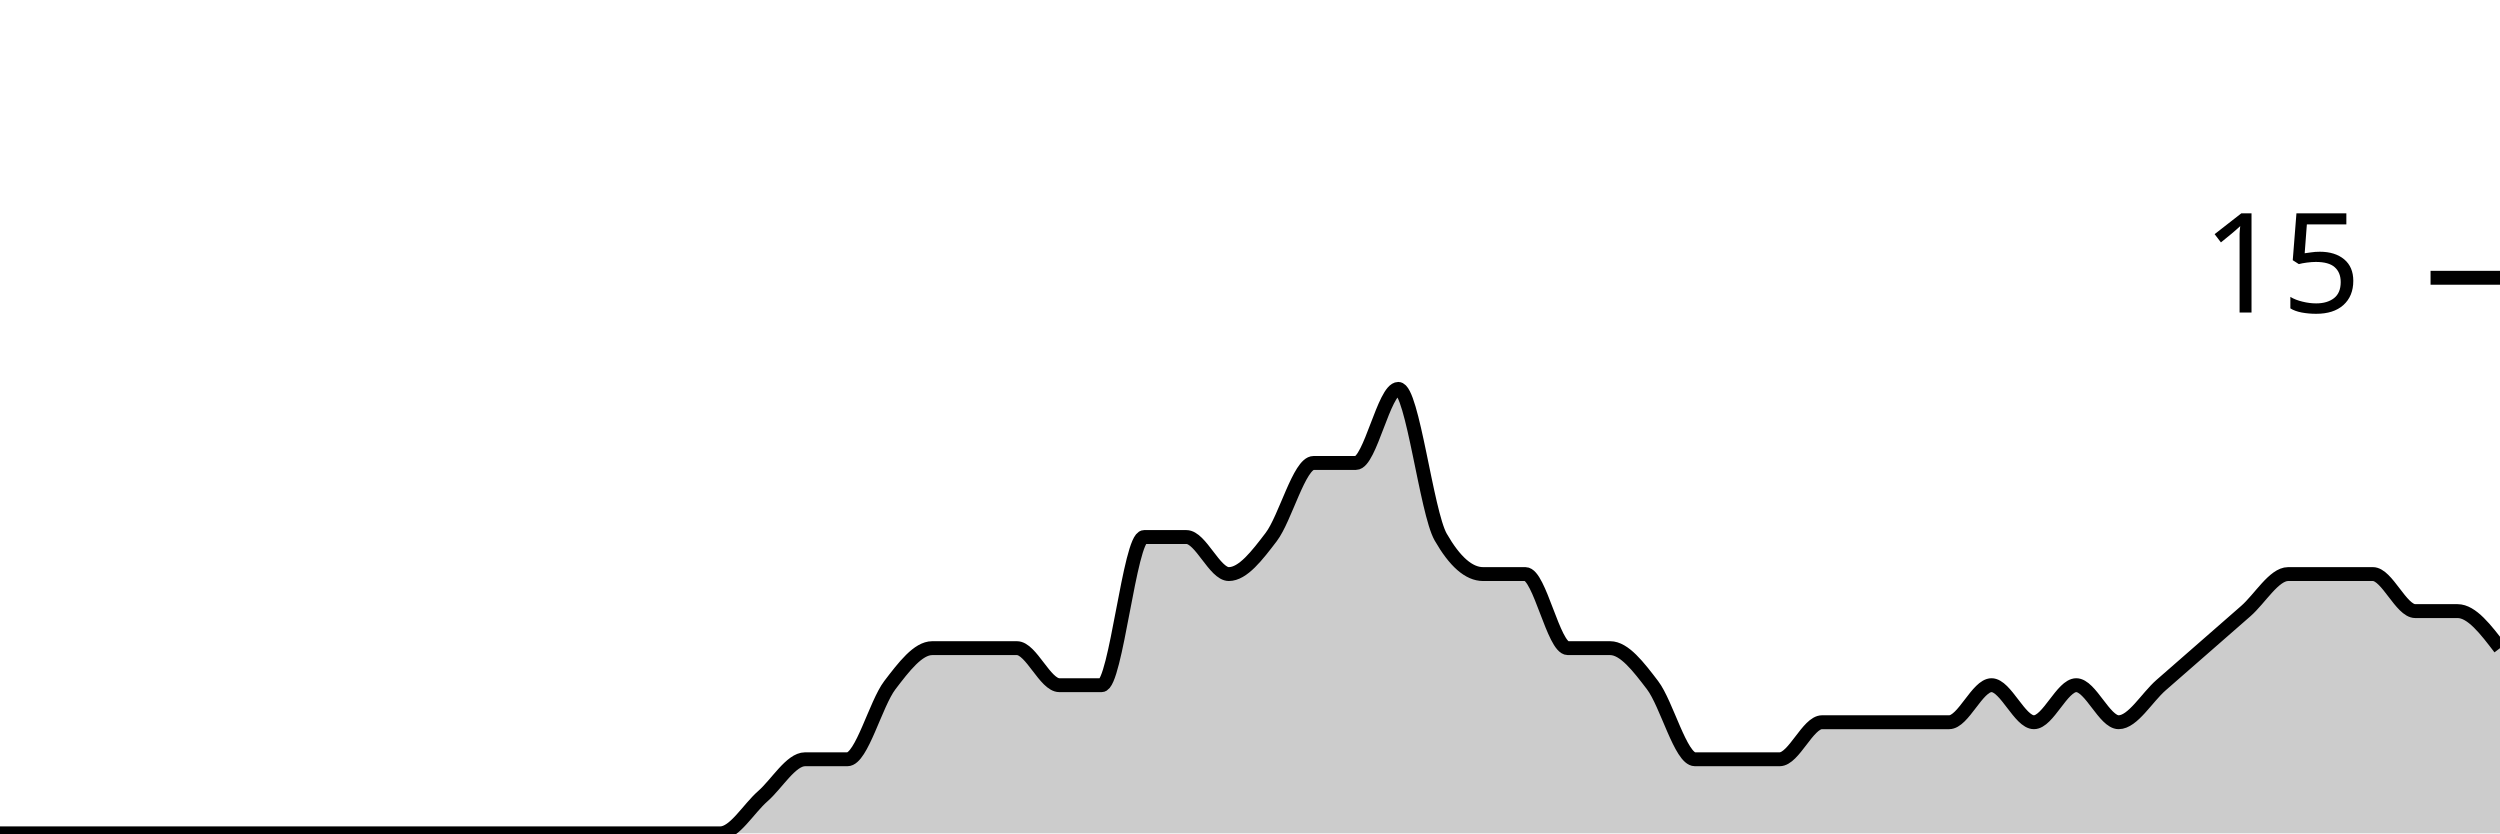
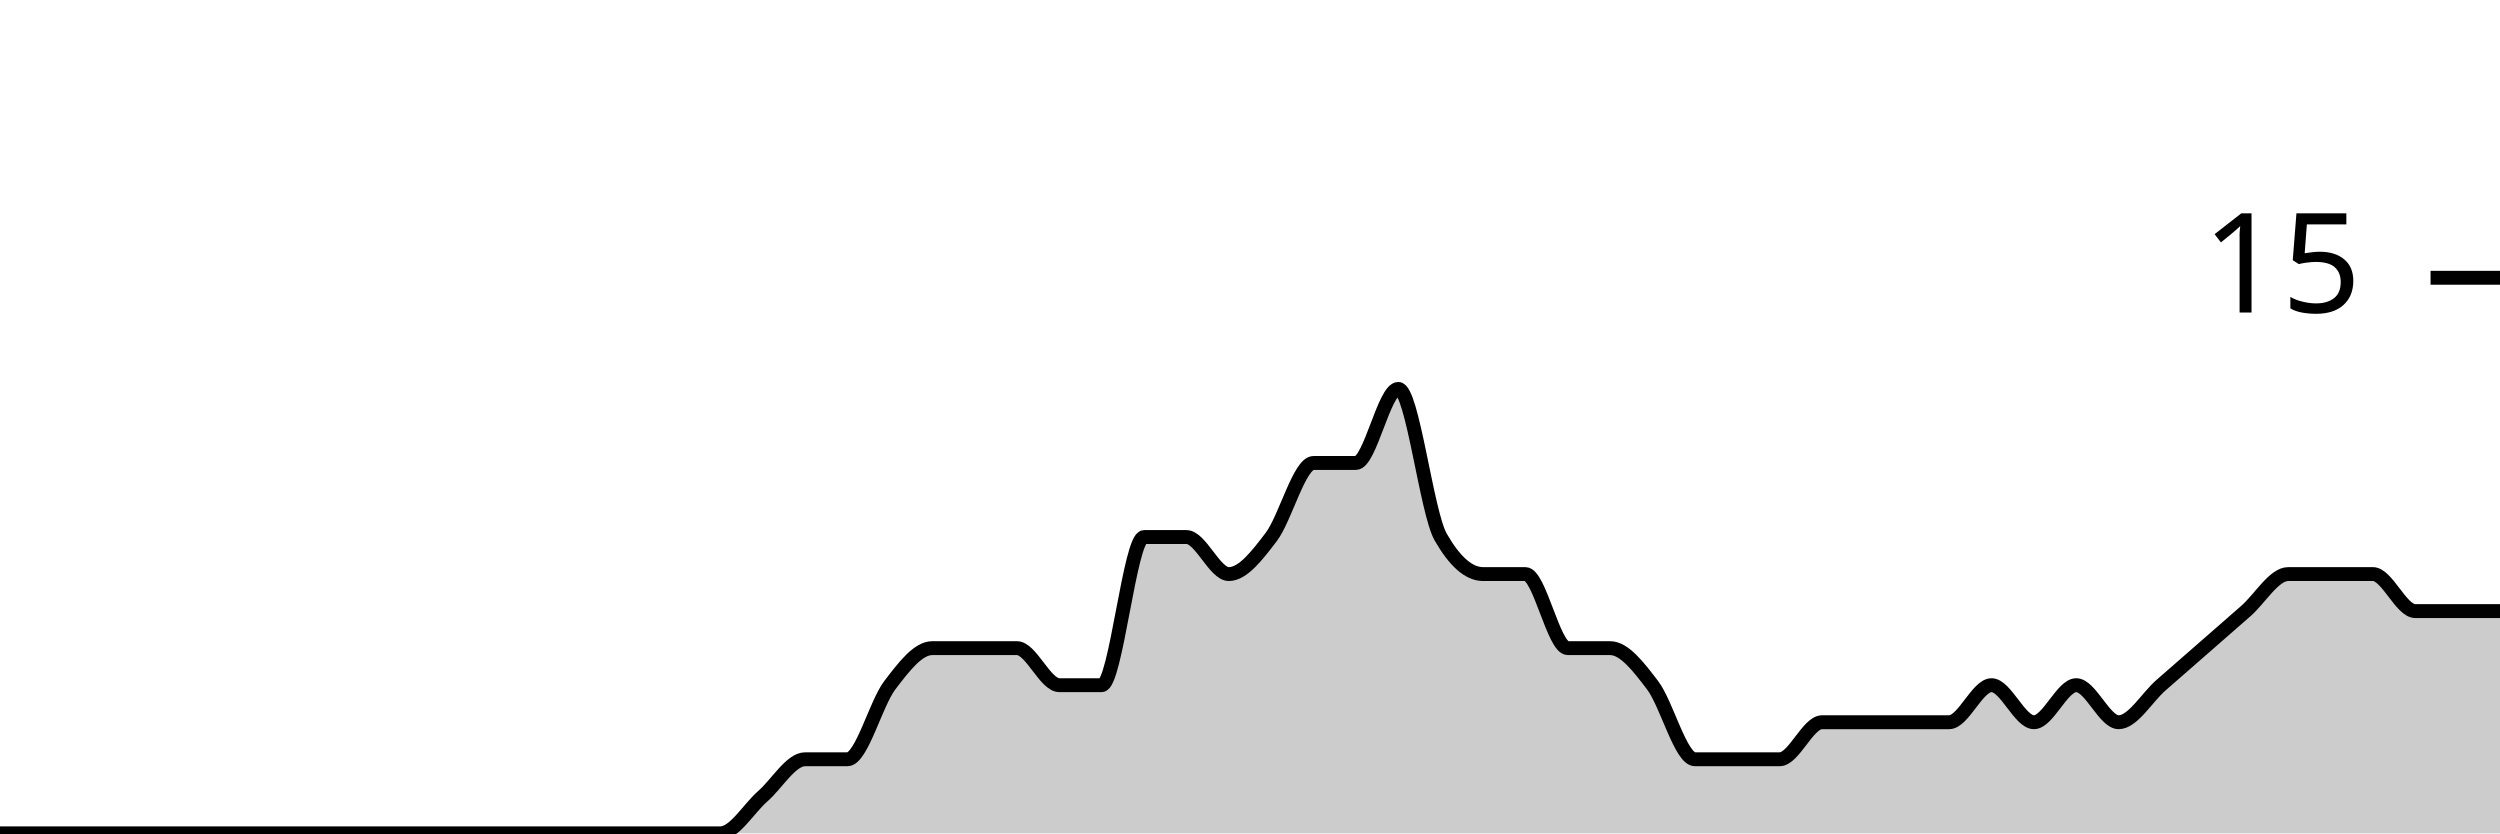
<svg xmlns="http://www.w3.org/2000/svg" viewBox="0 0 180 60">
  <g transform="translate(0,20)">
-     <path class="area" fill="rgba(0, 0, 0, 0.2)" d="M0,40C1.017,40,2.034,40,3.051,40C4.068,40,5.085,40,6.102,40C7.119,40,8.136,40,9.153,40C10.169,40,11.186,40,12.203,40C13.22,40,14.237,40,15.254,40C16.271,40,17.288,40,18.305,40C19.322,40,20.339,40,21.356,40C22.373,40,23.39,40,24.407,40C25.424,40,26.441,40,27.458,40C28.475,40,29.492,40,30.508,40C31.525,40,32.542,40,33.559,40C34.576,40,35.593,40,36.61,40C37.627,40,38.644,40,39.661,40C40.678,40,41.695,40,42.712,40C43.729,40,44.746,40,45.763,40C46.78,40,47.797,40,48.814,40C49.831,40,50.847,40,51.864,40C52.881,40,53.898,38.222,54.915,37.333C55.932,36.444,56.949,34.667,57.966,34.667C58.983,34.667,60,34.667,61.017,34.667C62.034,34.667,63.051,30.667,64.068,29.333C65.085,28,66.102,26.667,67.119,26.667C68.136,26.667,69.153,26.667,70.169,26.667C71.186,26.667,72.203,26.667,73.22,26.667C74.237,26.667,75.254,29.333,76.271,29.333C77.288,29.333,78.305,29.333,79.322,29.333C80.339,29.333,81.356,18.667,82.373,18.667C83.39,18.667,84.407,18.667,85.424,18.667C86.441,18.667,87.458,21.333,88.475,21.333C89.492,21.333,90.508,20,91.525,18.667C92.542,17.333,93.559,13.333,94.576,13.333C95.593,13.333,96.61,13.333,97.627,13.333C98.644,13.333,99.661,8,100.678,8C101.695,8,102.712,16.889,103.729,18.667C104.746,20.444,105.763,21.333,106.78,21.333C107.797,21.333,108.814,21.333,109.831,21.333C110.847,21.333,111.864,26.667,112.881,26.667C113.898,26.667,114.915,26.667,115.932,26.667C116.949,26.667,117.966,28,118.983,29.333C120,30.667,121.017,34.667,122.034,34.667C123.051,34.667,124.068,34.667,125.085,34.667C126.102,34.667,127.119,34.667,128.136,34.667C129.153,34.667,130.169,32,131.186,32C132.203,32,133.22,32,134.237,32C135.254,32,136.271,32,137.288,32C138.305,32,139.322,32,140.339,32C141.356,32,142.373,29.333,143.39,29.333C144.407,29.333,145.424,32,146.441,32C147.458,32,148.475,29.333,149.492,29.333C150.508,29.333,151.525,32,152.542,32C153.559,32,154.576,30.222,155.593,29.333C156.61,28.444,157.627,27.556,158.644,26.667C159.661,25.778,160.678,24.889,161.695,24C162.712,23.111,163.729,21.333,164.746,21.333C165.763,21.333,166.78,21.333,167.797,21.333C168.814,21.333,169.831,21.333,170.847,21.333C171.864,21.333,172.881,24,173.898,24C174.915,24,175.932,24,176.949,24C177.966,24,178.983,25.333,180,26.667L180,40C178.983,40,177.966,40,176.949,40C175.932,40,174.915,40,173.898,40C172.881,40,171.864,40,170.847,40C169.831,40,168.814,40,167.797,40C166.78,40,165.763,40,164.746,40C163.729,40,162.712,40,161.695,40C160.678,40,159.661,40,158.644,40C157.627,40,156.61,40,155.593,40C154.576,40,153.559,40,152.542,40C151.525,40,150.508,40,149.492,40C148.475,40,147.458,40,146.441,40C145.424,40,144.407,40,143.39,40C142.373,40,141.356,40,140.339,40C139.322,40,138.305,40,137.288,40C136.271,40,135.254,40,134.237,40C133.22,40,132.203,40,131.186,40C130.169,40,129.153,40,128.136,40C127.119,40,126.102,40,125.085,40C124.068,40,123.051,40,122.034,40C121.017,40,120,40,118.983,40C117.966,40,116.949,40,115.932,40C114.915,40,113.898,40,112.881,40C111.864,40,110.847,40,109.831,40C108.814,40,107.797,40,106.78,40C105.763,40,104.746,40,103.729,40C102.712,40,101.695,40,100.678,40C99.661,40,98.644,40,97.627,40C96.61,40,95.593,40,94.576,40C93.559,40,92.542,40,91.525,40C90.508,40,89.492,40,88.475,40C87.458,40,86.441,40,85.424,40C84.407,40,83.39,40,82.373,40C81.356,40,80.339,40,79.322,40C78.305,40,77.288,40,76.271,40C75.254,40,74.237,40,73.22,40C72.203,40,71.186,40,70.169,40C69.153,40,68.136,40,67.119,40C66.102,40,65.085,40,64.068,40C63.051,40,62.034,40,61.017,40C60,40,58.983,40,57.966,40C56.949,40,55.932,40,54.915,40C53.898,40,52.881,40,51.864,40C50.847,40,49.831,40,48.814,40C47.797,40,46.78,40,45.763,40C44.746,40,43.729,40,42.712,40C41.695,40,40.678,40,39.661,40C38.644,40,37.627,40,36.61,40C35.593,40,34.576,40,33.559,40C32.542,40,31.525,40,30.508,40C29.492,40,28.475,40,27.458,40C26.441,40,25.424,40,24.407,40C23.39,40,22.373,40,21.356,40C20.339,40,19.322,40,18.305,40C17.288,40,16.271,40,15.254,40C14.237,40,13.22,40,12.203,40C11.186,40,10.169,40,9.153,40C8.136,40,7.119,40,6.102,40C5.085,40,4.068,40,3.051,40C2.034,40,1.017,40,0,40Z" />
-     <path class="line" stroke="black" fill="none" d="M0,40C1.017,40,2.034,40,3.051,40C4.068,40,5.085,40,6.102,40C7.119,40,8.136,40,9.153,40C10.169,40,11.186,40,12.203,40C13.22,40,14.237,40,15.254,40C16.271,40,17.288,40,18.305,40C19.322,40,20.339,40,21.356,40C22.373,40,23.39,40,24.407,40C25.424,40,26.441,40,27.458,40C28.475,40,29.492,40,30.508,40C31.525,40,32.542,40,33.559,40C34.576,40,35.593,40,36.61,40C37.627,40,38.644,40,39.661,40C40.678,40,41.695,40,42.712,40C43.729,40,44.746,40,45.763,40C46.78,40,47.797,40,48.814,40C49.831,40,50.847,40,51.864,40C52.881,40,53.898,38.222,54.915,37.333C55.932,36.444,56.949,34.667,57.966,34.667C58.983,34.667,60,34.667,61.017,34.667C62.034,34.667,63.051,30.667,64.068,29.333C65.085,28,66.102,26.667,67.119,26.667C68.136,26.667,69.153,26.667,70.169,26.667C71.186,26.667,72.203,26.667,73.22,26.667C74.237,26.667,75.254,29.333,76.271,29.333C77.288,29.333,78.305,29.333,79.322,29.333C80.339,29.333,81.356,18.667,82.373,18.667C83.39,18.667,84.407,18.667,85.424,18.667C86.441,18.667,87.458,21.333,88.475,21.333C89.492,21.333,90.508,20,91.525,18.667C92.542,17.333,93.559,13.333,94.576,13.333C95.593,13.333,96.61,13.333,97.627,13.333C98.644,13.333,99.661,8,100.678,8C101.695,8,102.712,16.889,103.729,18.667C104.746,20.444,105.763,21.333,106.78,21.333C107.797,21.333,108.814,21.333,109.831,21.333C110.847,21.333,111.864,26.667,112.881,26.667C113.898,26.667,114.915,26.667,115.932,26.667C116.949,26.667,117.966,28,118.983,29.333C120,30.667,121.017,34.667,122.034,34.667C123.051,34.667,124.068,34.667,125.085,34.667C126.102,34.667,127.119,34.667,128.136,34.667C129.153,34.667,130.169,32,131.186,32C132.203,32,133.22,32,134.237,32C135.254,32,136.271,32,137.288,32C138.305,32,139.322,32,140.339,32C141.356,32,142.373,29.333,143.39,29.333C144.407,29.333,145.424,32,146.441,32C147.458,32,148.475,29.333,149.492,29.333C150.508,29.333,151.525,32,152.542,32C153.559,32,154.576,30.222,155.593,29.333C156.61,28.444,157.627,27.556,158.644,26.667C159.661,25.778,160.678,24.889,161.695,24C162.712,23.111,163.729,21.333,164.746,21.333C165.763,21.333,166.78,21.333,167.797,21.333C168.814,21.333,169.831,21.333,170.847,21.333C171.864,21.333,172.881,24,173.898,24C174.915,24,175.932,24,176.949,24C177.966,24,178.983,25.333,180,26.667" />
+     <path class="area" fill="rgba(0, 0, 0, 0.2)" d="M0,40C1.017,40,2.034,40,3.051,40C4.068,40,5.085,40,6.102,40C7.119,40,8.136,40,9.153,40C10.169,40,11.186,40,12.203,40C13.22,40,14.237,40,15.254,40C16.271,40,17.288,40,18.305,40C19.322,40,20.339,40,21.356,40C22.373,40,23.39,40,24.407,40C25.424,40,26.441,40,27.458,40C28.475,40,29.492,40,30.508,40C31.525,40,32.542,40,33.559,40C34.576,40,35.593,40,36.61,40C37.627,40,38.644,40,39.661,40C40.678,40,41.695,40,42.712,40C43.729,40,44.746,40,45.763,40C46.78,40,47.797,40,48.814,40C49.831,40,50.847,40,51.864,40C52.881,40,53.898,38.222,54.915,37.333C55.932,36.444,56.949,34.667,57.966,34.667C58.983,34.667,60,34.667,61.017,34.667C62.034,34.667,63.051,30.667,64.068,29.333C65.085,28,66.102,26.667,67.119,26.667C68.136,26.667,69.153,26.667,70.169,26.667C71.186,26.667,72.203,26.667,73.22,26.667C74.237,26.667,75.254,29.333,76.271,29.333C77.288,29.333,78.305,29.333,79.322,29.333C80.339,29.333,81.356,18.667,82.373,18.667C83.39,18.667,84.407,18.667,85.424,18.667C86.441,18.667,87.458,21.333,88.475,21.333C89.492,21.333,90.508,20,91.525,18.667C92.542,17.333,93.559,13.333,94.576,13.333C95.593,13.333,96.61,13.333,97.627,13.333C98.644,13.333,99.661,8,100.678,8C101.695,8,102.712,16.889,103.729,18.667C104.746,20.444,105.763,21.333,106.78,21.333C107.797,21.333,108.814,21.333,109.831,21.333C110.847,21.333,111.864,26.667,112.881,26.667C113.898,26.667,114.915,26.667,115.932,26.667C116.949,26.667,117.966,28,118.983,29.333C120,30.667,121.017,34.667,122.034,34.667C123.051,34.667,124.068,34.667,125.085,34.667C126.102,34.667,127.119,34.667,128.136,34.667C129.153,34.667,130.169,32,131.186,32C132.203,32,133.22,32,134.237,32C135.254,32,136.271,32,137.288,32C138.305,32,139.322,32,140.339,32C141.356,32,142.373,29.333,143.39,29.333C144.407,29.333,145.424,32,146.441,32C147.458,32,148.475,29.333,149.492,29.333C150.508,29.333,151.525,32,152.542,32C153.559,32,154.576,30.222,155.593,29.333C156.61,28.444,157.627,27.556,158.644,26.667C159.661,25.778,160.678,24.889,161.695,24C162.712,23.111,163.729,21.333,164.746,21.333C165.763,21.333,166.78,21.333,167.797,21.333C168.814,21.333,169.831,21.333,170.847,21.333C171.864,21.333,172.881,24,173.898,24C174.915,24,175.932,24,176.949,24C177.966,24,178.983,24,180,24L180,40C178.983,40,177.966,40,176.949,40C175.932,40,174.915,40,173.898,40C172.881,40,171.864,40,170.847,40C169.831,40,168.814,40,167.797,40C166.78,40,165.763,40,164.746,40C163.729,40,162.712,40,161.695,40C160.678,40,159.661,40,158.644,40C157.627,40,156.61,40,155.593,40C154.576,40,153.559,40,152.542,40C151.525,40,150.508,40,149.492,40C148.475,40,147.458,40,146.441,40C145.424,40,144.407,40,143.39,40C142.373,40,141.356,40,140.339,40C139.322,40,138.305,40,137.288,40C136.271,40,135.254,40,134.237,40C133.22,40,132.203,40,131.186,40C130.169,40,129.153,40,128.136,40C127.119,40,126.102,40,125.085,40C124.068,40,123.051,40,122.034,40C121.017,40,120,40,118.983,40C117.966,40,116.949,40,115.932,40C114.915,40,113.898,40,112.881,40C111.864,40,110.847,40,109.831,40C108.814,40,107.797,40,106.78,40C105.763,40,104.746,40,103.729,40C102.712,40,101.695,40,100.678,40C99.661,40,98.644,40,97.627,40C96.61,40,95.593,40,94.576,40C93.559,40,92.542,40,91.525,40C90.508,40,89.492,40,88.475,40C87.458,40,86.441,40,85.424,40C84.407,40,83.39,40,82.373,40C81.356,40,80.339,40,79.322,40C78.305,40,77.288,40,76.271,40C75.254,40,74.237,40,73.22,40C72.203,40,71.186,40,70.169,40C69.153,40,68.136,40,67.119,40C66.102,40,65.085,40,64.068,40C63.051,40,62.034,40,61.017,40C60,40,58.983,40,57.966,40C56.949,40,55.932,40,54.915,40C53.898,40,52.881,40,51.864,40C50.847,40,49.831,40,48.814,40C47.797,40,46.78,40,45.763,40C44.746,40,43.729,40,42.712,40C41.695,40,40.678,40,39.661,40C38.644,40,37.627,40,36.61,40C35.593,40,34.576,40,33.559,40C32.542,40,31.525,40,30.508,40C29.492,40,28.475,40,27.458,40C26.441,40,25.424,40,24.407,40C23.39,40,22.373,40,21.356,40C20.339,40,19.322,40,18.305,40C17.288,40,16.271,40,15.254,40C14.237,40,13.22,40,12.203,40C11.186,40,10.169,40,9.153,40C8.136,40,7.119,40,6.102,40C5.085,40,4.068,40,3.051,40C2.034,40,1.017,40,0,40Z" />
+     <path class="line" stroke="black" fill="none" d="M0,40C1.017,40,2.034,40,3.051,40C4.068,40,5.085,40,6.102,40C7.119,40,8.136,40,9.153,40C10.169,40,11.186,40,12.203,40C13.22,40,14.237,40,15.254,40C16.271,40,17.288,40,18.305,40C19.322,40,20.339,40,21.356,40C22.373,40,23.39,40,24.407,40C25.424,40,26.441,40,27.458,40C28.475,40,29.492,40,30.508,40C31.525,40,32.542,40,33.559,40C34.576,40,35.593,40,36.61,40C37.627,40,38.644,40,39.661,40C40.678,40,41.695,40,42.712,40C43.729,40,44.746,40,45.763,40C46.78,40,47.797,40,48.814,40C49.831,40,50.847,40,51.864,40C52.881,40,53.898,38.222,54.915,37.333C55.932,36.444,56.949,34.667,57.966,34.667C58.983,34.667,60,34.667,61.017,34.667C62.034,34.667,63.051,30.667,64.068,29.333C65.085,28,66.102,26.667,67.119,26.667C68.136,26.667,69.153,26.667,70.169,26.667C71.186,26.667,72.203,26.667,73.22,26.667C74.237,26.667,75.254,29.333,76.271,29.333C77.288,29.333,78.305,29.333,79.322,29.333C80.339,29.333,81.356,18.667,82.373,18.667C83.39,18.667,84.407,18.667,85.424,18.667C86.441,18.667,87.458,21.333,88.475,21.333C89.492,21.333,90.508,20,91.525,18.667C92.542,17.333,93.559,13.333,94.576,13.333C95.593,13.333,96.61,13.333,97.627,13.333C98.644,13.333,99.661,8,100.678,8C101.695,8,102.712,16.889,103.729,18.667C104.746,20.444,105.763,21.333,106.78,21.333C107.797,21.333,108.814,21.333,109.831,21.333C110.847,21.333,111.864,26.667,112.881,26.667C113.898,26.667,114.915,26.667,115.932,26.667C116.949,26.667,117.966,28,118.983,29.333C120,30.667,121.017,34.667,122.034,34.667C123.051,34.667,124.068,34.667,125.085,34.667C126.102,34.667,127.119,34.667,128.136,34.667C129.153,34.667,130.169,32,131.186,32C132.203,32,133.22,32,134.237,32C135.254,32,136.271,32,137.288,32C138.305,32,139.322,32,140.339,32C141.356,32,142.373,29.333,143.39,29.333C144.407,29.333,145.424,32,146.441,32C147.458,32,148.475,29.333,149.492,29.333C150.508,29.333,151.525,32,152.542,32C153.559,32,154.576,30.222,155.593,29.333C156.61,28.444,157.627,27.556,158.644,26.667C159.661,25.778,160.678,24.889,161.695,24C162.712,23.111,163.729,21.333,164.746,21.333C165.763,21.333,166.78,21.333,167.797,21.333C168.814,21.333,169.831,21.333,170.847,21.333C171.864,21.333,172.881,24,173.898,24C174.915,24,175.932,24,176.949,24C177.966,24,178.983,24,180,24" />
    <path class="axis-ceiling" stroke-width="1" stroke="black" fill="none" d="M175,0L180,0" />
    <text class="axis-ceiling-label" font-family="sans-serif" text-anchor="end" font-size="10px" x="170" y="2.5">15</text>
  </g>
</svg>
